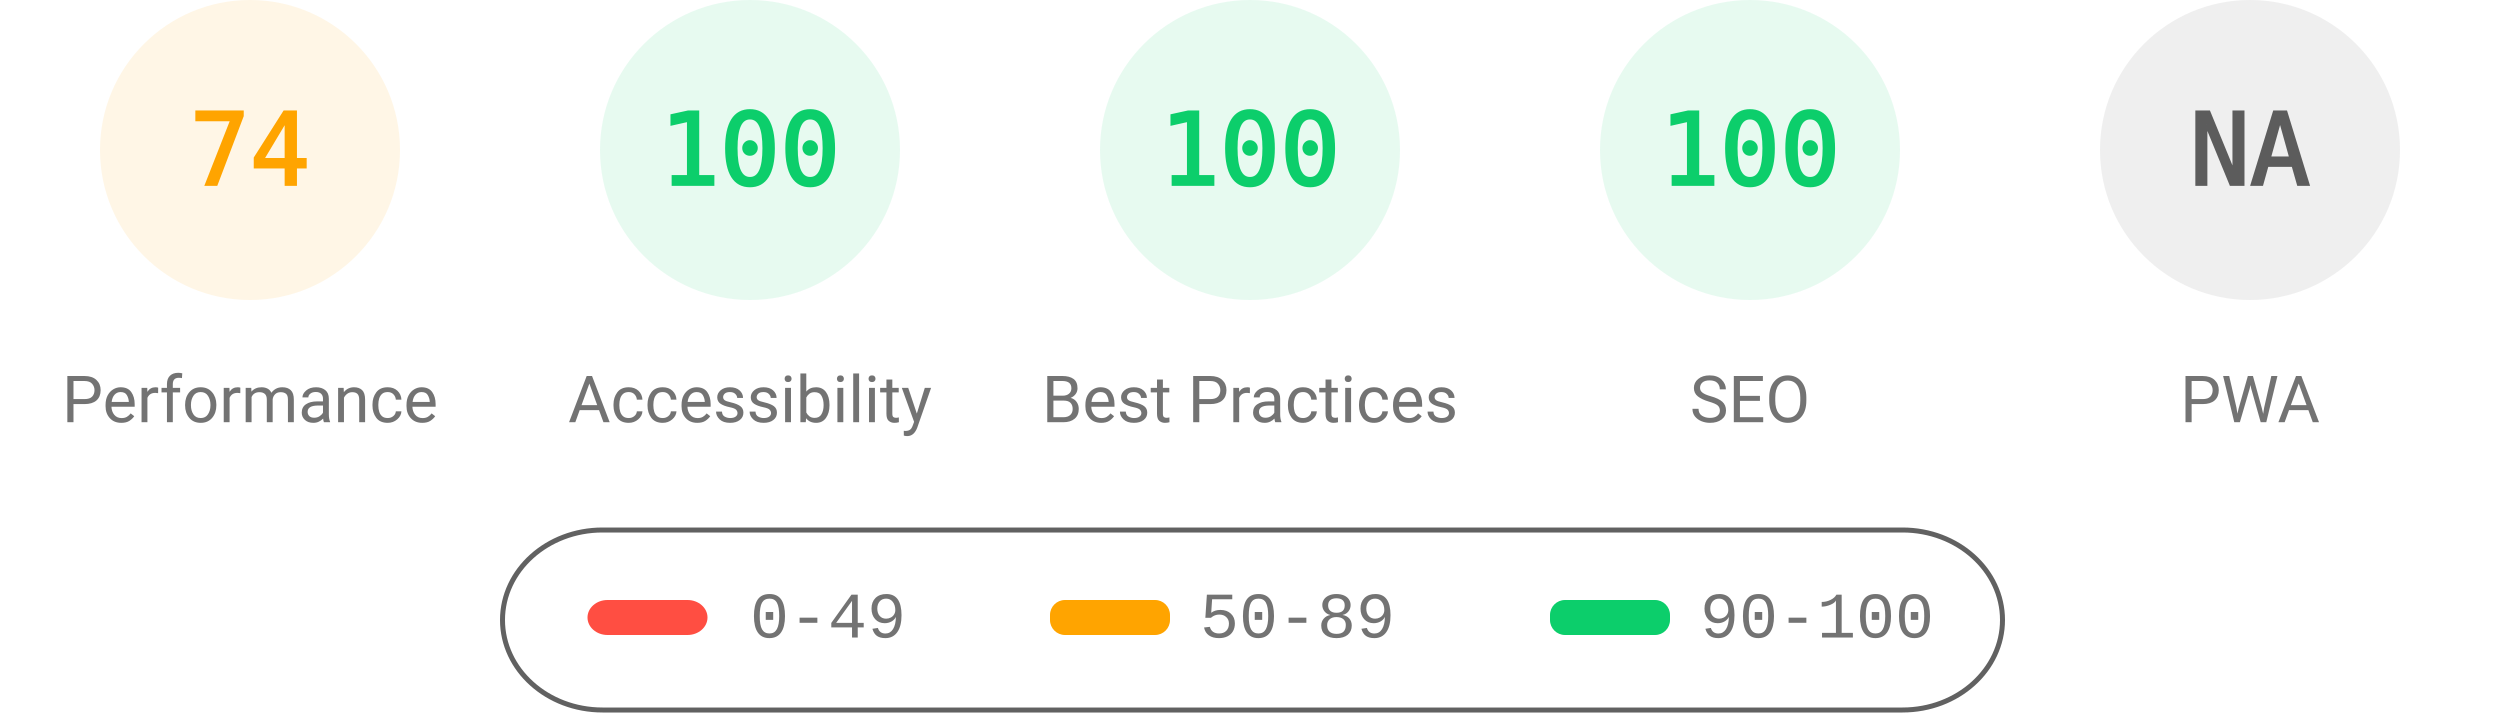
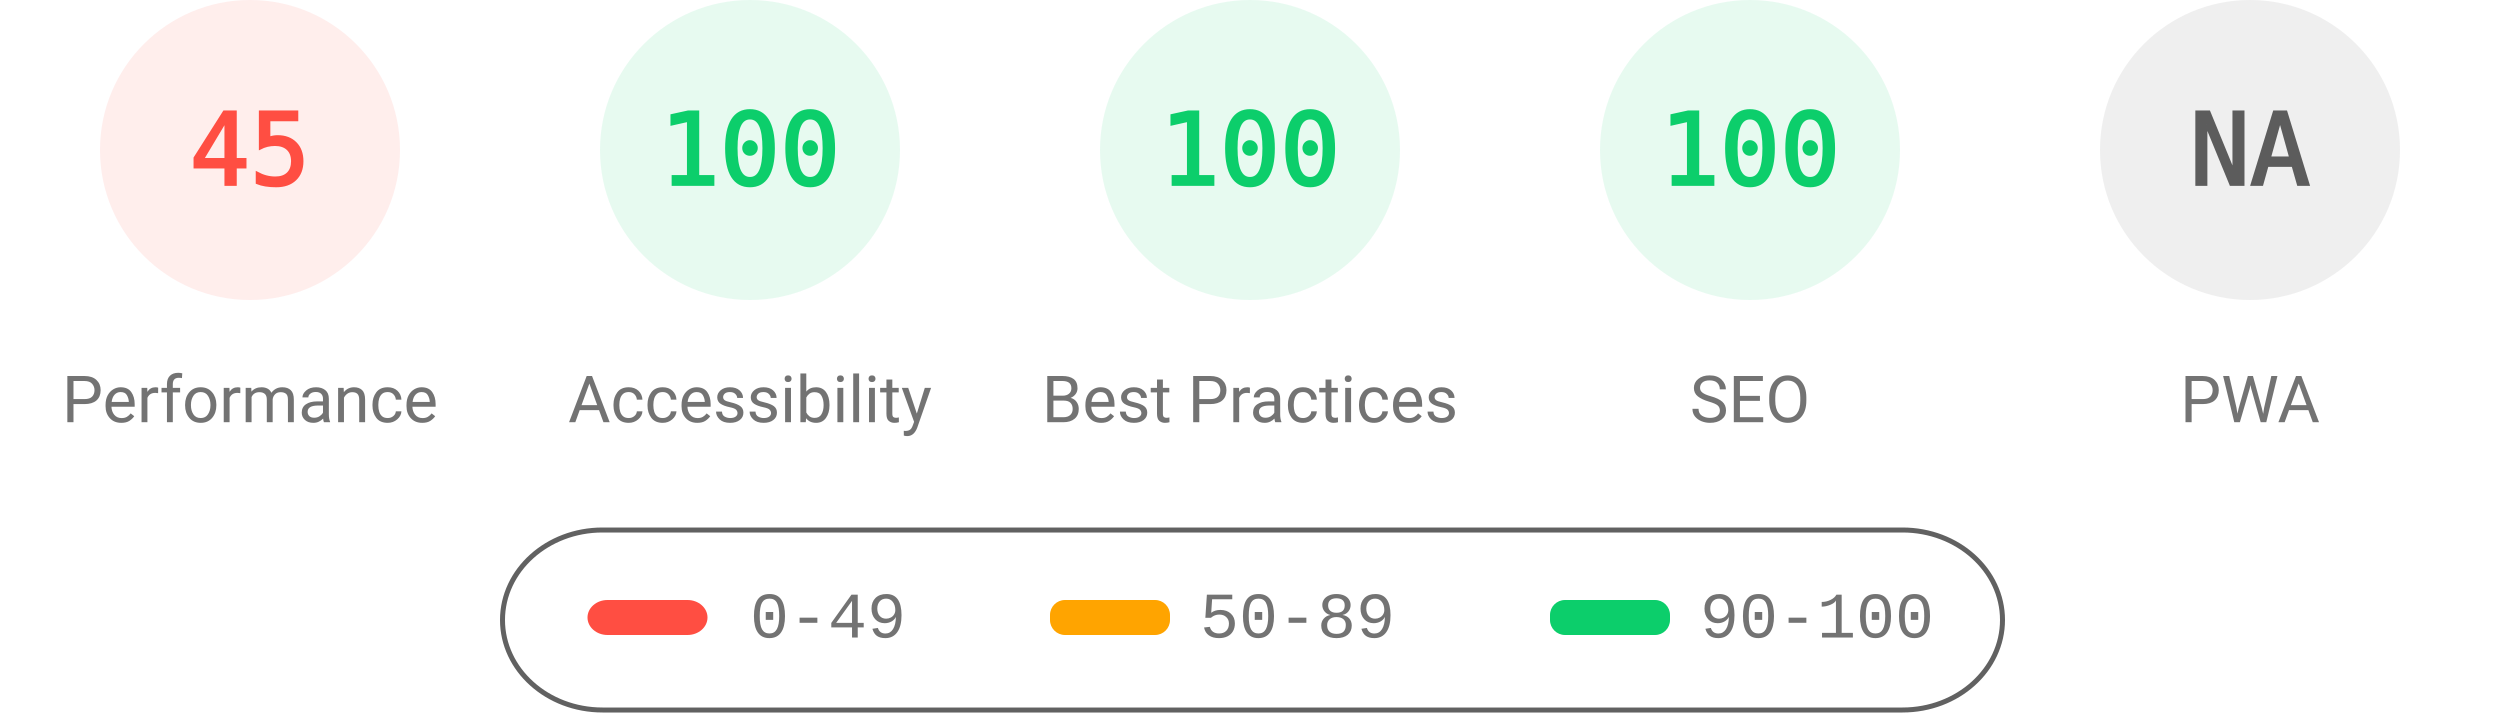
<svg xmlns="http://www.w3.org/2000/svg" fill="none" width="1000" height="285">
  <style>.gauge-base{opacity:.1}.gauge-arc{fill:none;animation-delay:250ms;stroke-linecap:round;transform:rotate(-90deg);transform-origin:100px 60px;animation:load-gauge 1s ease forwards}.guage-text{font-size:40px;font-family:monospace;text-align:center}.guage-red{color:#ff4e42;fill:#ff4e42;stroke:#ff4e42}.guage-orange{color:#ffa400;fill:#ffa400;stroke:#ffa400}.guage-green{color:#0cce6b;fill:#0cce6b;stroke:#0cce6b}.guage-undefined{color:#5c5c5c;fill:#5c5c5c;stroke:#5c5c5c}.guage-title{color:#737373;fill:#737373;stroke:none;font-size:26px;line-height:26px;font-family:Roboto,Halvetica,Arial,sans-serif}@keyframes load-gauge{from{stroke-dasharray:0 352.858}}</style>
-   <svg class="guage-div guage-perf guage-orange" viewBox="0 0 200 200" width="200" height="200">
+   <svg class="guage-div guage-perf guage-red" viewBox="0 0 200 200" width="200" height="200">
    <circle class="gauge-base" r="56" cx="100" cy="60" stroke-width="8" />
-     <circle class="gauge-arc guage-arc-1" r="56" cx="100" cy="60" stroke-width="8" style="stroke-dasharray:260.375,351.858" />
-     <text class="guage-text" x="100" y="60" alignment-baseline="central" dominant-baseline="central" text-anchor="middle">74</text>
+     <circle class="gauge-arc guage-arc-1" r="56" cx="100" cy="60" stroke-width="8" style="stroke-dasharray:158.336,351.858" />
+     <text class="guage-text" x="100" y="60" alignment-baseline="central" dominant-baseline="central" text-anchor="middle">45</text>
    <text class="guage-title" x="100" y="160" alignment-baseline="central" dominant-baseline="central" text-anchor="middle">Performance</text>
  </svg>
  <svg class="guage-div guage-acc guage-green" viewBox="0 0 200 200" width="200" height="200" x="200">
    <circle class="gauge-base" r="56" cx="100" cy="60" stroke-width="8" />
    <circle class="gauge-arc guage-arc-2" r="56" cx="100" cy="60" stroke-width="8" style="stroke-dasharray:351.858,351.858" />
    <text class="guage-text" x="100" y="60" alignment-baseline="central" dominant-baseline="central" text-anchor="middle">100</text>
    <text class="guage-title" x="100" y="160" alignment-baseline="central" dominant-baseline="central" text-anchor="middle">Accessibility</text>
  </svg>
  <svg class="guage-div guage-best guage-green" viewBox="0 0 200 200" width="200" height="200" x="400">
    <circle class="gauge-base" r="56" cx="100" cy="60" stroke-width="8" />
    <circle class="gauge-arc guage-arc-3" r="56" cx="100" cy="60" stroke-width="8" style="stroke-dasharray:351.858,351.858" />
    <text class="guage-text" x="100" y="60" alignment-baseline="central" dominant-baseline="central" text-anchor="middle">100</text>
    <text class="guage-title" x="100" y="160" alignment-baseline="central" dominant-baseline="central" text-anchor="middle">Best Practices</text>
  </svg>
  <svg class="guage-div guage-seo guage-green" viewBox="0 0 200 200" width="200" height="200" x="600">
    <circle class="gauge-base" r="56" cx="100" cy="60" stroke-width="8" />
    <circle class="gauge-arc guage-arc-4" r="56" cx="100" cy="60" stroke-width="8" style="stroke-dasharray:351.858,351.858" />
    <text class="guage-text" x="100" y="60" alignment-baseline="central" dominant-baseline="central" text-anchor="middle">100</text>
    <text class="guage-title" x="100" y="160" alignment-baseline="central" dominant-baseline="central" text-anchor="middle">SEO</text>
  </svg>
  <svg class="guage-div guage-pwa guage-undefined" viewBox="0 0 200 200" width="200" height="200" x="800">
    <circle class="gauge-base" r="56" cx="100" cy="60" stroke-width="8" />
    <circle class="gauge-arc guage-arc-4" r="56" cx="100" cy="60" stroke-width="8" style="stroke-dasharray:351.858,351.858" />
    <text class="guage-text" x="100" y="60" alignment-baseline="central" dominant-baseline="central" text-anchor="middle">NA</text>
    <text class="guage-title" x="100" y="160" alignment-baseline="central" dominant-baseline="central" text-anchor="middle">PWA</text>
  </svg>
  <svg width="604" height="76" x="200" y="210">
    <path fill="none" id="canvas_background" d="M-1-1h604v80H-1z" />
    <rect fill-opacity="0" stroke="#616161" stroke-width="2" rx="40" id="svg_2" height="72" width="600" y="2" x="1" fill="#000" />
    <rect stroke="#000" rx="8" id="svg_3" height="14" width="48" y="30" x="35" stroke-opacity="null" stroke-width="0" fill="#ff4e42" />
    <rect stroke="#000" rx="6" id="svg_4" height="14" width="48" y="30" x="220" stroke-opacity="null" stroke-width="0" fill="#ffa400" />
    <rect stroke="#000" rx="6" id="svg_5" height="14" width="48" y="30" x="420" stroke-opacity="null" stroke-width="0" fill="#0cce6b" />
    <text xml:space="preserve" text-anchor="start" font-family="'Courier New', Courier, monospace" font-size="26" id="svg_6" y="45" x="100" stroke-opacity="null" stroke-width="0" stroke="#000" fill="#737373">0-49</text>
    <text xml:space="preserve" text-anchor="start" font-family="'Courier New', Courier, monospace" font-size="26" id="svg_7" y="45" x="280" stroke-opacity="null" stroke-width="0" stroke="#000" fill="#737373">50-89</text>
    <text xml:space="preserve" text-anchor="start" font-family="'Courier New', Courier, monospace" font-size="26" id="svg_8" y="45" x="480" stroke-opacity="null" stroke-width="0" stroke="#000" fill="#737373">90-100</text>
  </svg>
</svg>
